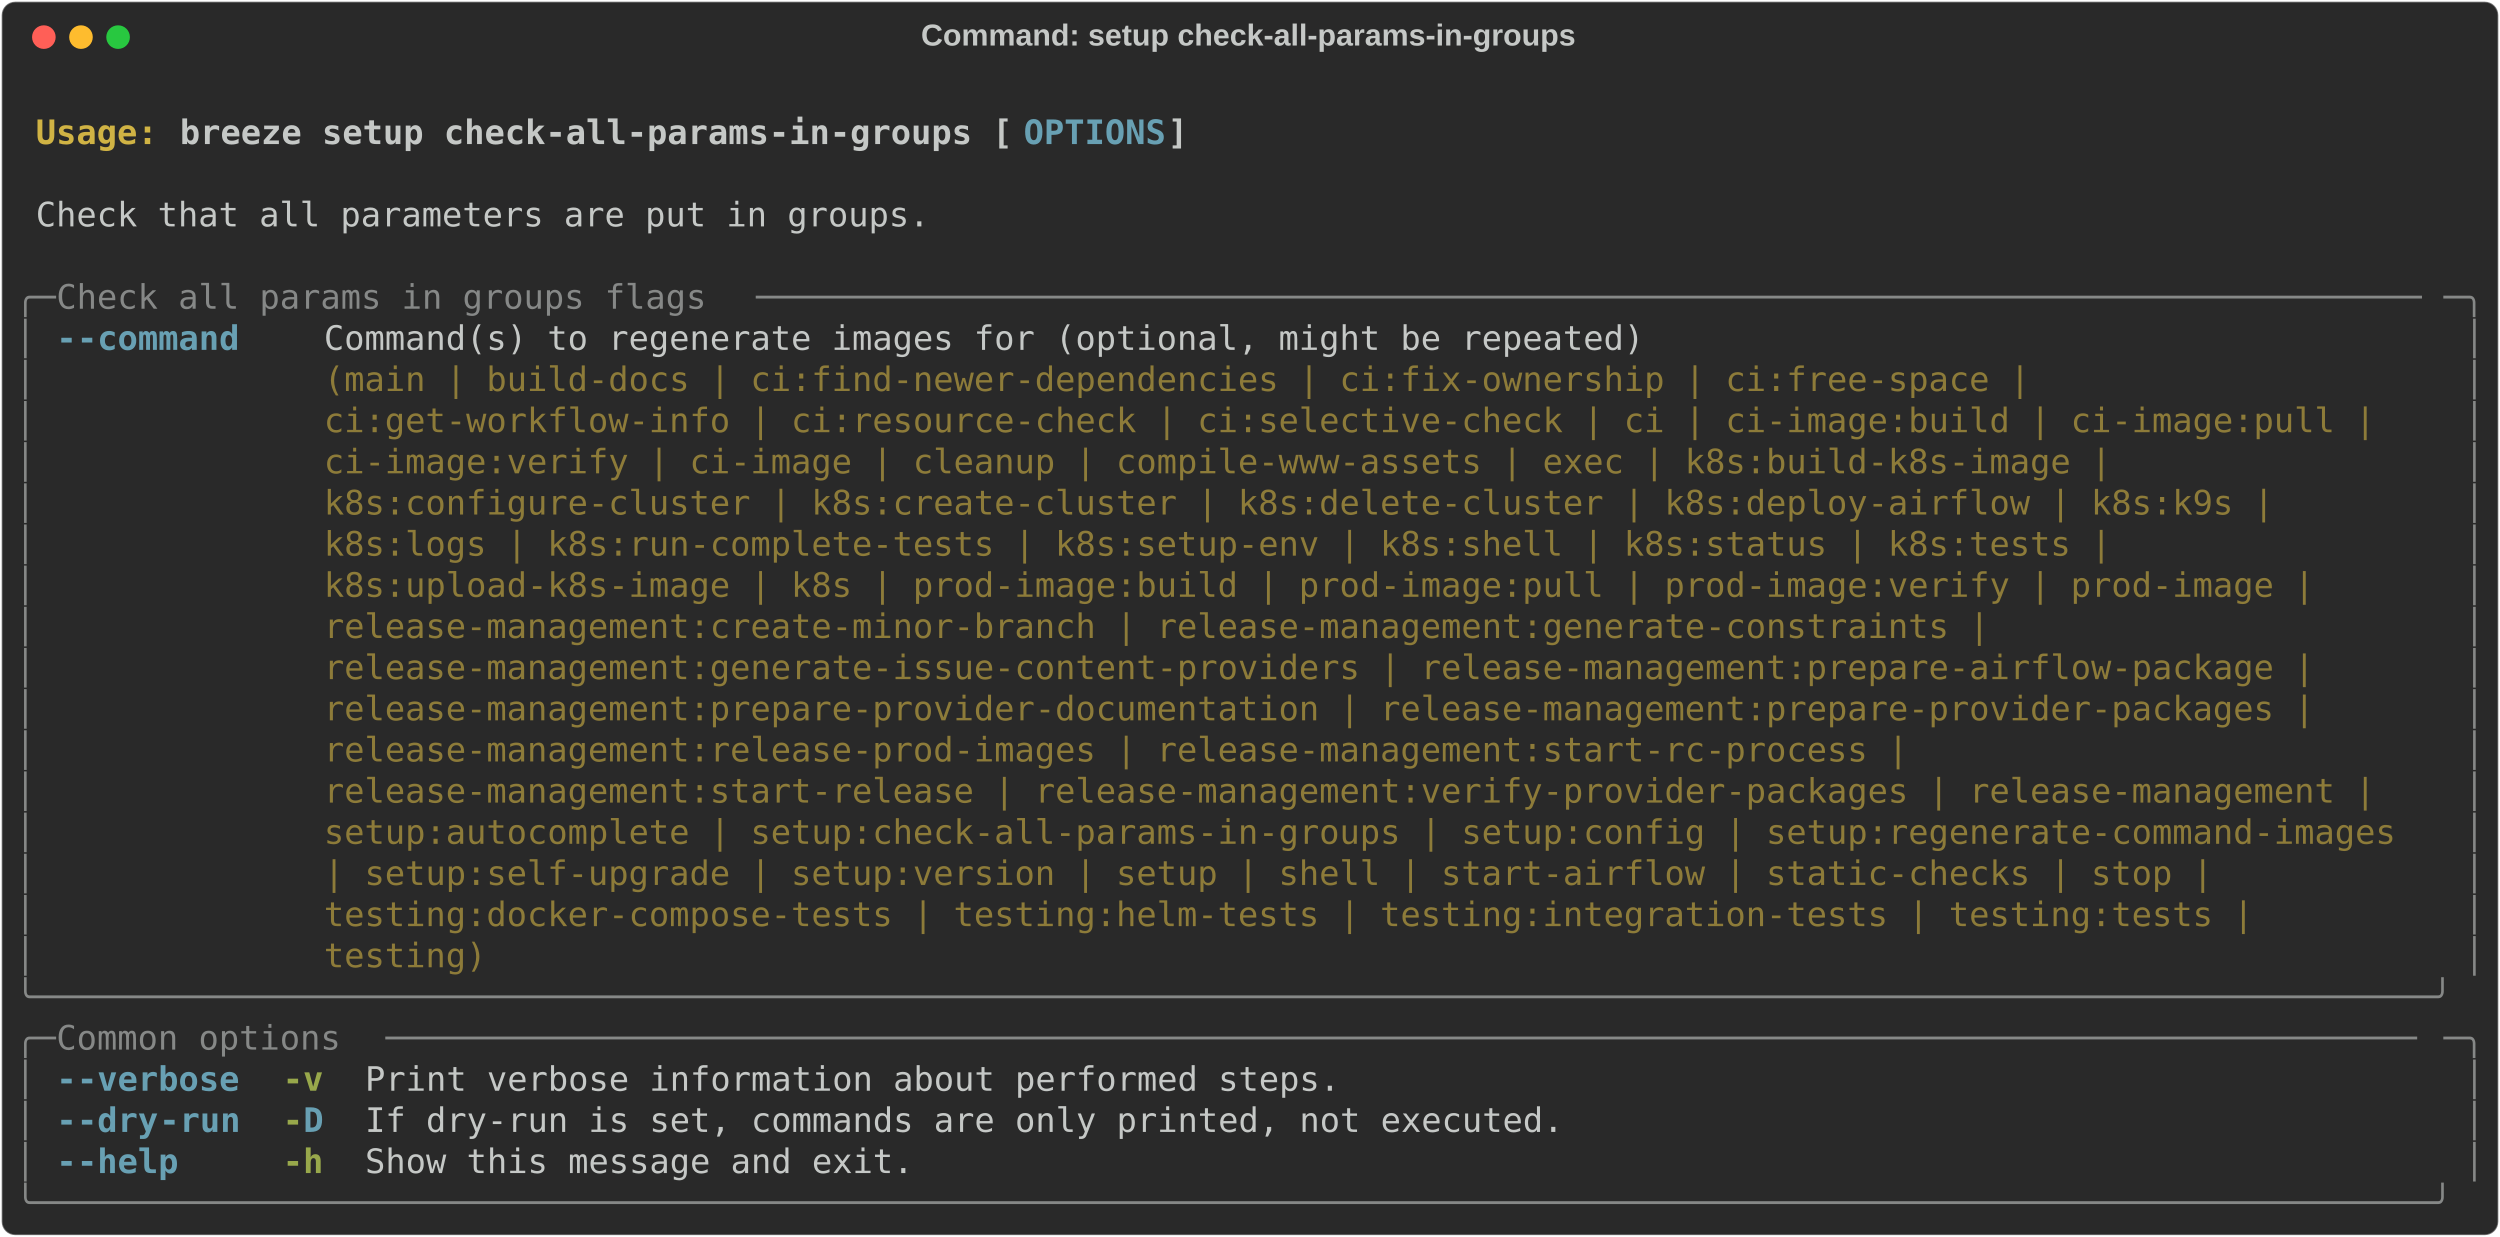
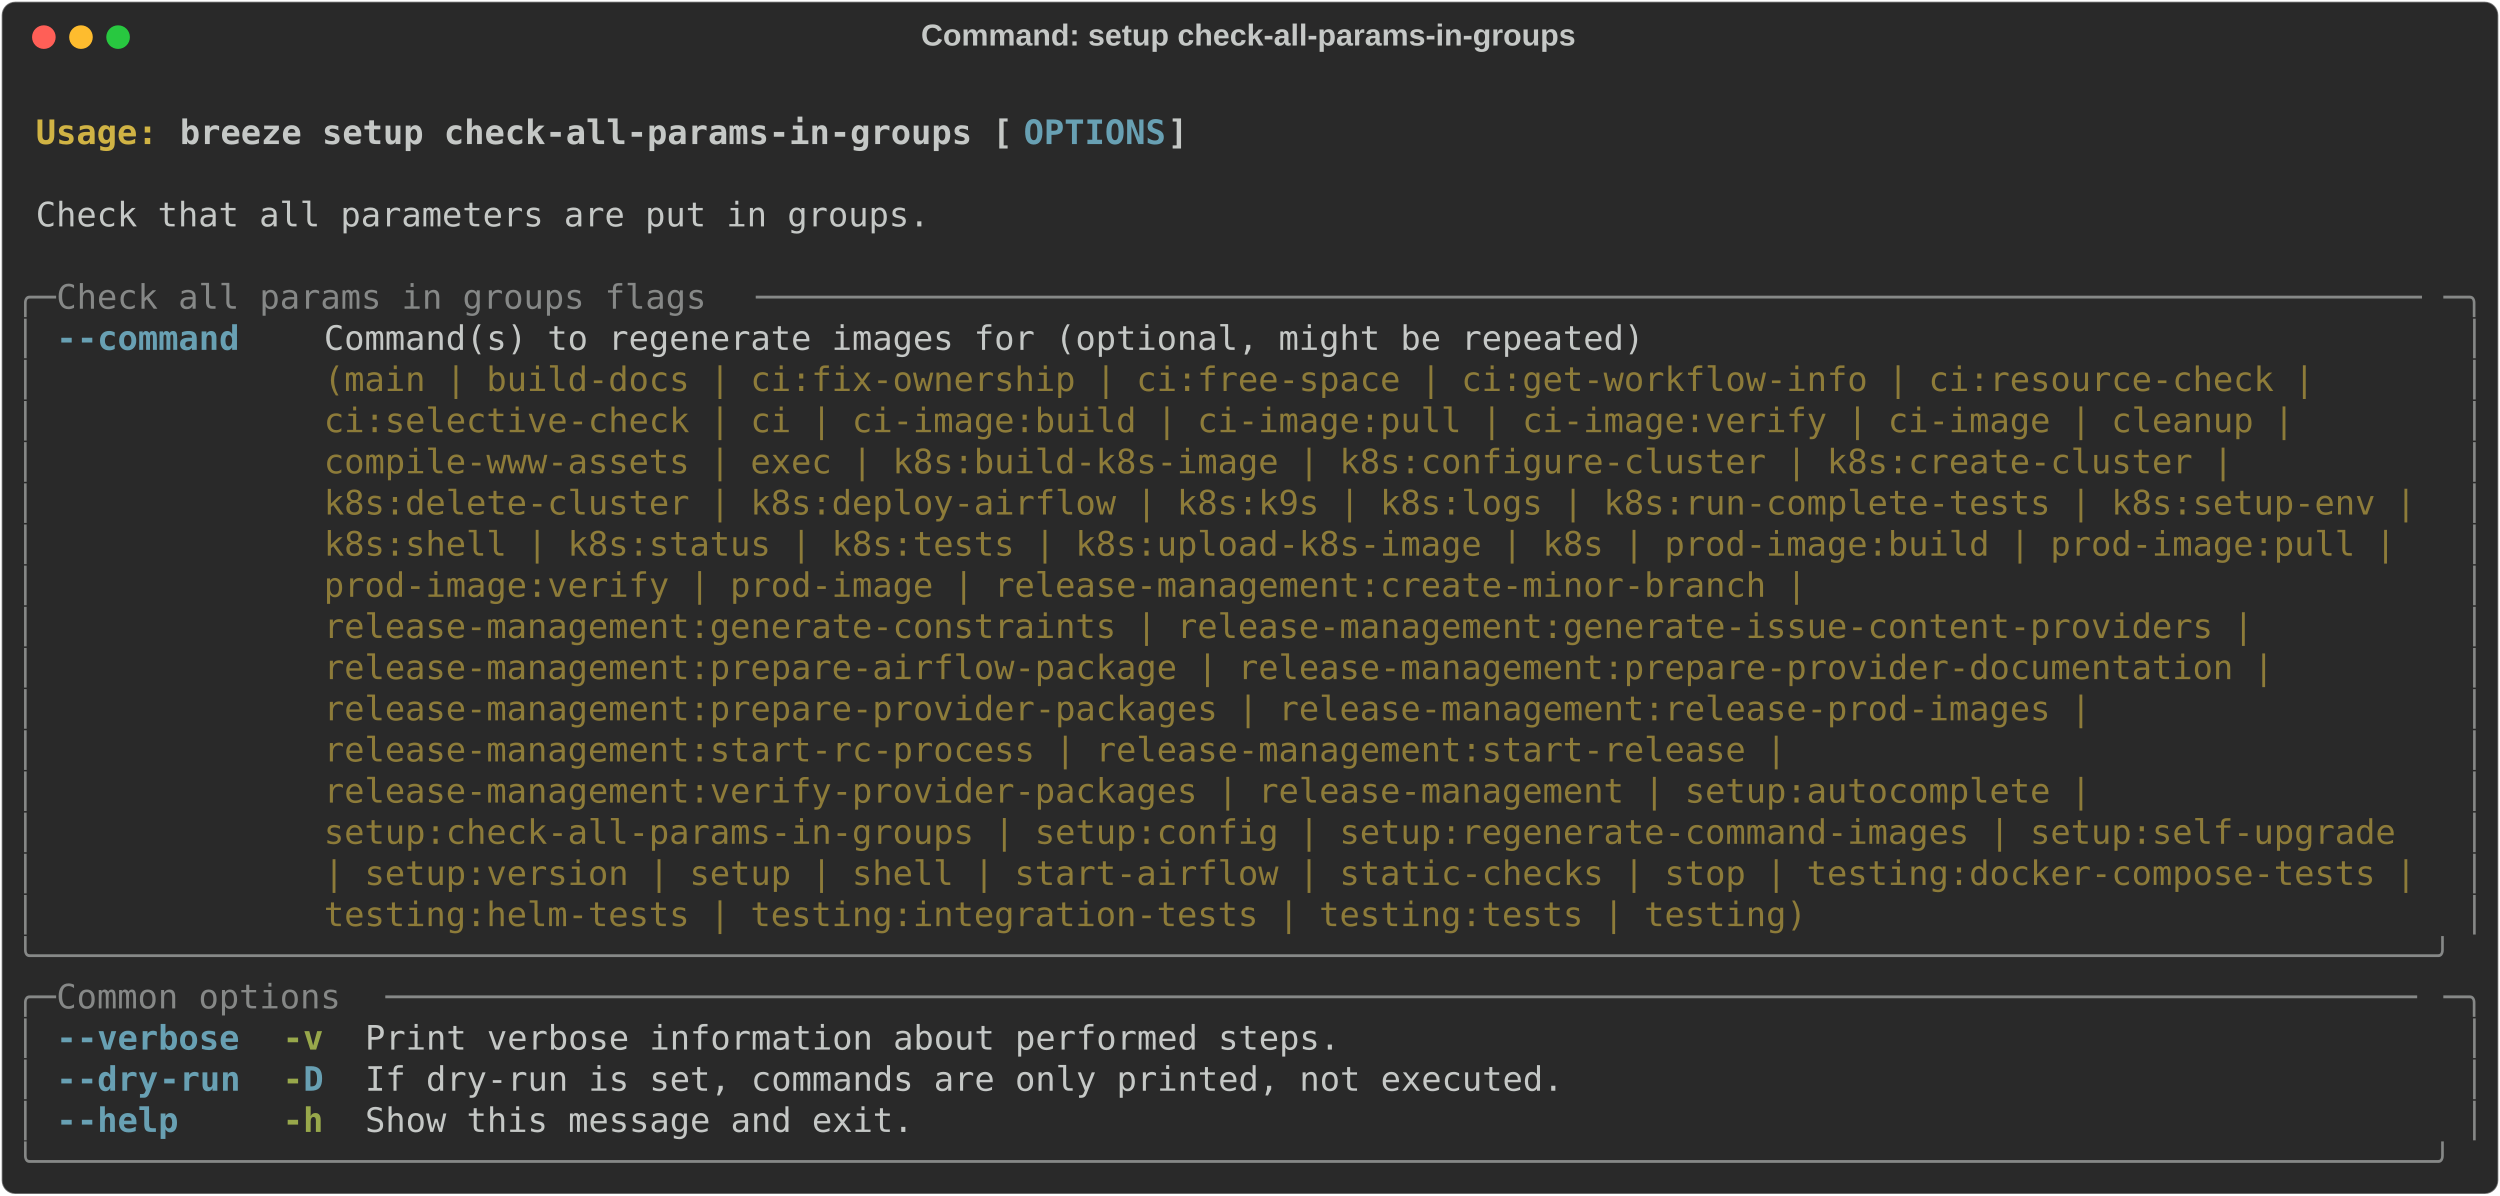
- <svg xmlns="http://www.w3.org/2000/svg" class="rich-terminal" viewBox="0 0 1482 733.2">
+ <svg xmlns="http://www.w3.org/2000/svg" class="rich-terminal" viewBox="0 0 1482 708.8">
  <style>

    @font-face {
        font-family: "Fira Code";
        src: local("FiraCode-Regular"),
                url("https://cdnjs.cloudflare.com/ajax/libs/firacode/6.2.0/woff2/FiraCode-Regular.woff2") format("woff2"),
                url("https://cdnjs.cloudflare.com/ajax/libs/firacode/6.2.0/woff/FiraCode-Regular.woff") format("woff");
        font-style: normal;
        font-weight: 400;
    }
    @font-face {
        font-family: "Fira Code";
        src: local("FiraCode-Bold"),
                url("https://cdnjs.cloudflare.com/ajax/libs/firacode/6.2.0/woff2/FiraCode-Bold.woff2") format("woff2"),
                url("https://cdnjs.cloudflare.com/ajax/libs/firacode/6.2.0/woff/FiraCode-Bold.woff") format("woff");
        font-style: bold;
        font-weight: 700;
    }

    .breeze-setup-check-all-params-in-groups-matrix {
        font-family: Fira Code, monospace;
        font-size: 20px;
        line-height: 24.4px;
        font-variant-east-asian: full-width;
    }

    .breeze-setup-check-all-params-in-groups-title {
        font-size: 18px;
        font-weight: bold;
        font-family: arial;
    }

    .breeze-setup-check-all-params-in-groups-r1 { fill: #c5c8c6;font-weight: bold }
.breeze-setup-check-all-params-in-groups-r2 { fill: #c5c8c6 }
.breeze-setup-check-all-params-in-groups-r3 { fill: #d0b344;font-weight: bold }
.breeze-setup-check-all-params-in-groups-r4 { fill: #68a0b3;font-weight: bold }
.breeze-setup-check-all-params-in-groups-r5 { fill: #868887 }
.breeze-setup-check-all-params-in-groups-r6 { fill: #8d7b39 }
.breeze-setup-check-all-params-in-groups-r7 { fill: #98a84b;font-weight: bold }
    </style>
  <defs>
    <clipPath id="breeze-setup-check-all-params-in-groups-clip-terminal">
-       <rect x="0" y="0" width="1463.0" height="682.2" />
+       <rect x="0" y="0" width="1463.0" height="657.8" />
    </clipPath>
    <clipPath id="breeze-setup-check-all-params-in-groups-line-0">
      <rect x="0" y="1.5" width="1464" height="24.65" />
    </clipPath>
    <clipPath id="breeze-setup-check-all-params-in-groups-line-1">
      <rect x="0" y="25.9" width="1464" height="24.65" />
    </clipPath>
    <clipPath id="breeze-setup-check-all-params-in-groups-line-2">
      <rect x="0" y="50.3" width="1464" height="24.65" />
    </clipPath>
    <clipPath id="breeze-setup-check-all-params-in-groups-line-3">
      <rect x="0" y="74.7" width="1464" height="24.65" />
    </clipPath>
    <clipPath id="breeze-setup-check-all-params-in-groups-line-4">
      <rect x="0" y="99.1" width="1464" height="24.65" />
    </clipPath>
    <clipPath id="breeze-setup-check-all-params-in-groups-line-5">
      <rect x="0" y="123.5" width="1464" height="24.65" />
    </clipPath>
    <clipPath id="breeze-setup-check-all-params-in-groups-line-6">
      <rect x="0" y="147.9" width="1464" height="24.65" />
    </clipPath>
    <clipPath id="breeze-setup-check-all-params-in-groups-line-7">
      <rect x="0" y="172.3" width="1464" height="24.65" />
    </clipPath>
    <clipPath id="breeze-setup-check-all-params-in-groups-line-8">
      <rect x="0" y="196.7" width="1464" height="24.65" />
    </clipPath>
    <clipPath id="breeze-setup-check-all-params-in-groups-line-9">
      <rect x="0" y="221.1" width="1464" height="24.65" />
    </clipPath>
    <clipPath id="breeze-setup-check-all-params-in-groups-line-10">
      <rect x="0" y="245.5" width="1464" height="24.65" />
    </clipPath>
    <clipPath id="breeze-setup-check-all-params-in-groups-line-11">
      <rect x="0" y="269.9" width="1464" height="24.65" />
    </clipPath>
    <clipPath id="breeze-setup-check-all-params-in-groups-line-12">
      <rect x="0" y="294.3" width="1464" height="24.65" />
    </clipPath>
    <clipPath id="breeze-setup-check-all-params-in-groups-line-13">
      <rect x="0" y="318.7" width="1464" height="24.65" />
    </clipPath>
    <clipPath id="breeze-setup-check-all-params-in-groups-line-14">
      <rect x="0" y="343.1" width="1464" height="24.65" />
    </clipPath>
    <clipPath id="breeze-setup-check-all-params-in-groups-line-15">
      <rect x="0" y="367.5" width="1464" height="24.65" />
    </clipPath>
    <clipPath id="breeze-setup-check-all-params-in-groups-line-16">
      <rect x="0" y="391.9" width="1464" height="24.65" />
    </clipPath>
    <clipPath id="breeze-setup-check-all-params-in-groups-line-17">
      <rect x="0" y="416.3" width="1464" height="24.65" />
    </clipPath>
    <clipPath id="breeze-setup-check-all-params-in-groups-line-18">
      <rect x="0" y="440.7" width="1464" height="24.65" />
    </clipPath>
    <clipPath id="breeze-setup-check-all-params-in-groups-line-19">
      <rect x="0" y="465.1" width="1464" height="24.65" />
    </clipPath>
    <clipPath id="breeze-setup-check-all-params-in-groups-line-20">
      <rect x="0" y="489.5" width="1464" height="24.65" />
    </clipPath>
    <clipPath id="breeze-setup-check-all-params-in-groups-line-21">
      <rect x="0" y="513.9" width="1464" height="24.65" />
    </clipPath>
    <clipPath id="breeze-setup-check-all-params-in-groups-line-22">
      <rect x="0" y="538.3" width="1464" height="24.65" />
    </clipPath>
    <clipPath id="breeze-setup-check-all-params-in-groups-line-23">
      <rect x="0" y="562.7" width="1464" height="24.65" />
    </clipPath>
    <clipPath id="breeze-setup-check-all-params-in-groups-line-24">
      <rect x="0" y="587.1" width="1464" height="24.65" />
    </clipPath>
    <clipPath id="breeze-setup-check-all-params-in-groups-line-25">
      <rect x="0" y="611.5" width="1464" height="24.65" />
    </clipPath>
-     <clipPath id="breeze-setup-check-all-params-in-groups-line-26">
-       <rect x="0" y="635.9" width="1464" height="24.65" />
-     </clipPath>
  </defs>
-   <rect fill="#292929" stroke="rgba(255,255,255,0.35)" stroke-width="1" x="1" y="1" width="1480" height="731.2" rx="8" />
+   <rect fill="#292929" stroke="rgba(255,255,255,0.35)" stroke-width="1" x="1" y="1" width="1480" height="706.8" rx="8" />
  <text class="breeze-setup-check-all-params-in-groups-title" fill="#c5c8c6" text-anchor="middle" x="740" y="27">Command: setup check-all-params-in-groups</text>
  <g transform="translate(26,22)">
    <circle cx="0" cy="0" r="7" fill="#ff5f57" />
    <circle cx="22" cy="0" r="7" fill="#febc2e" />
    <circle cx="44" cy="0" r="7" fill="#28c840" />
  </g>
  <g transform="translate(9, 41)" clip-path="url(#breeze-setup-check-all-params-in-groups-clip-terminal)">
    <g class="breeze-setup-check-all-params-in-groups-matrix">
      <text class="breeze-setup-check-all-params-in-groups-r2" x="1464" y="20" textLength="12.2" clip-path="url(#breeze-setup-check-all-params-in-groups-line-0)">
</text>
      <text class="breeze-setup-check-all-params-in-groups-r3" x="12.2" y="44.4" textLength="85.4" clip-path="url(#breeze-setup-check-all-params-in-groups-line-1)">Usage: </text>
      <text class="breeze-setup-check-all-params-in-groups-r1" x="97.6" y="44.4" textLength="500.2" clip-path="url(#breeze-setup-check-all-params-in-groups-line-1)">breeze setup check-all-params-in-groups [</text>
      <text class="breeze-setup-check-all-params-in-groups-r4" x="597.8" y="44.4" textLength="85.4" clip-path="url(#breeze-setup-check-all-params-in-groups-line-1)">OPTIONS</text>
      <text class="breeze-setup-check-all-params-in-groups-r1" x="683.2" y="44.4" textLength="12.2" clip-path="url(#breeze-setup-check-all-params-in-groups-line-1)">]</text>
      <text class="breeze-setup-check-all-params-in-groups-r2" x="1464" y="44.4" textLength="12.2" clip-path="url(#breeze-setup-check-all-params-in-groups-line-1)">
</text>
      <text class="breeze-setup-check-all-params-in-groups-r2" x="1464" y="68.8" textLength="12.2" clip-path="url(#breeze-setup-check-all-params-in-groups-line-2)">
</text>
      <text class="breeze-setup-check-all-params-in-groups-r2" x="12.2" y="93.2" textLength="536.8" clip-path="url(#breeze-setup-check-all-params-in-groups-line-3)">Check that all parameters are put in groups.</text>
      <text class="breeze-setup-check-all-params-in-groups-r2" x="1464" y="93.2" textLength="12.2" clip-path="url(#breeze-setup-check-all-params-in-groups-line-3)">
</text>
      <text class="breeze-setup-check-all-params-in-groups-r2" x="1464" y="117.6" textLength="12.2" clip-path="url(#breeze-setup-check-all-params-in-groups-line-4)">
</text>
      <text class="breeze-setup-check-all-params-in-groups-r5" x="0" y="142" textLength="24.4" clip-path="url(#breeze-setup-check-all-params-in-groups-line-5)">╭─</text>
      <text class="breeze-setup-check-all-params-in-groups-r5" x="24.4" y="142" textLength="414.8" clip-path="url(#breeze-setup-check-all-params-in-groups-line-5)"> Check all params in groups flags </text>
      <text class="breeze-setup-check-all-params-in-groups-r5" x="439.2" y="142" textLength="1000.4" clip-path="url(#breeze-setup-check-all-params-in-groups-line-5)">──────────────────────────────────────────────────────────────────────────────────</text>
      <text class="breeze-setup-check-all-params-in-groups-r5" x="1439.6" y="142" textLength="24.4" clip-path="url(#breeze-setup-check-all-params-in-groups-line-5)">─╮</text>
      <text class="breeze-setup-check-all-params-in-groups-r2" x="1464" y="142" textLength="12.2" clip-path="url(#breeze-setup-check-all-params-in-groups-line-5)">
</text>
      <text class="breeze-setup-check-all-params-in-groups-r5" x="0" y="166.4" textLength="12.2" clip-path="url(#breeze-setup-check-all-params-in-groups-line-6)">│</text>
      <text class="breeze-setup-check-all-params-in-groups-r4" x="24.4" y="166.4" textLength="12.2" clip-path="url(#breeze-setup-check-all-params-in-groups-line-6)">-</text>
      <text class="breeze-setup-check-all-params-in-groups-r4" x="36.6" y="166.4" textLength="97.6" clip-path="url(#breeze-setup-check-all-params-in-groups-line-6)">-command</text>
      <text class="breeze-setup-check-all-params-in-groups-r2" x="183" y="166.4" textLength="1256.6" clip-path="url(#breeze-setup-check-all-params-in-groups-line-6)">Command(s) to regenerate images for (optional, might be repeated)                                      </text>
      <text class="breeze-setup-check-all-params-in-groups-r5" x="1451.8" y="166.4" textLength="12.2" clip-path="url(#breeze-setup-check-all-params-in-groups-line-6)">│</text>
      <text class="breeze-setup-check-all-params-in-groups-r2" x="1464" y="166.4" textLength="12.2" clip-path="url(#breeze-setup-check-all-params-in-groups-line-6)">
</text>
      <text class="breeze-setup-check-all-params-in-groups-r5" x="0" y="190.8" textLength="12.2" clip-path="url(#breeze-setup-check-all-params-in-groups-line-7)">│</text>
-       <text class="breeze-setup-check-all-params-in-groups-r6" x="183" y="190.8" textLength="1256.6" clip-path="url(#breeze-setup-check-all-params-in-groups-line-7)">(main | build-docs | ci:find-newer-dependencies | ci:fix-ownership | ci:free-space |                   </text>
+       <text class="breeze-setup-check-all-params-in-groups-r6" x="183" y="190.8" textLength="1256.6" clip-path="url(#breeze-setup-check-all-params-in-groups-line-7)">(main | build-docs | ci:fix-ownership | ci:free-space | ci:get-workflow-info | ci:resource-check |     </text>
      <text class="breeze-setup-check-all-params-in-groups-r5" x="1451.8" y="190.8" textLength="12.2" clip-path="url(#breeze-setup-check-all-params-in-groups-line-7)">│</text>
      <text class="breeze-setup-check-all-params-in-groups-r2" x="1464" y="190.8" textLength="12.2" clip-path="url(#breeze-setup-check-all-params-in-groups-line-7)">
</text>
      <text class="breeze-setup-check-all-params-in-groups-r5" x="0" y="215.2" textLength="12.2" clip-path="url(#breeze-setup-check-all-params-in-groups-line-8)">│</text>
-       <text class="breeze-setup-check-all-params-in-groups-r6" x="183" y="215.2" textLength="1256.6" clip-path="url(#breeze-setup-check-all-params-in-groups-line-8)">ci:get-workflow-info | ci:resource-check | ci:selective-check | ci | ci-image:build | ci-image:pull |  </text>
+       <text class="breeze-setup-check-all-params-in-groups-r6" x="183" y="215.2" textLength="1256.6" clip-path="url(#breeze-setup-check-all-params-in-groups-line-8)">ci:selective-check | ci | ci-image:build | ci-image:pull | ci-image:verify | ci-image | cleanup |      </text>
      <text class="breeze-setup-check-all-params-in-groups-r5" x="1451.8" y="215.2" textLength="12.2" clip-path="url(#breeze-setup-check-all-params-in-groups-line-8)">│</text>
      <text class="breeze-setup-check-all-params-in-groups-r2" x="1464" y="215.2" textLength="12.2" clip-path="url(#breeze-setup-check-all-params-in-groups-line-8)">
</text>
      <text class="breeze-setup-check-all-params-in-groups-r5" x="0" y="239.6" textLength="12.2" clip-path="url(#breeze-setup-check-all-params-in-groups-line-9)">│</text>
-       <text class="breeze-setup-check-all-params-in-groups-r6" x="183" y="239.6" textLength="1256.6" clip-path="url(#breeze-setup-check-all-params-in-groups-line-9)">ci-image:verify | ci-image | cleanup | compile-www-assets | exec | k8s:build-k8s-image |               </text>
+       <text class="breeze-setup-check-all-params-in-groups-r6" x="183" y="239.6" textLength="1256.6" clip-path="url(#breeze-setup-check-all-params-in-groups-line-9)">compile-www-assets | exec | k8s:build-k8s-image | k8s:configure-cluster | k8s:create-cluster |         </text>
      <text class="breeze-setup-check-all-params-in-groups-r5" x="1451.8" y="239.6" textLength="12.2" clip-path="url(#breeze-setup-check-all-params-in-groups-line-9)">│</text>
      <text class="breeze-setup-check-all-params-in-groups-r2" x="1464" y="239.6" textLength="12.2" clip-path="url(#breeze-setup-check-all-params-in-groups-line-9)">
</text>
      <text class="breeze-setup-check-all-params-in-groups-r5" x="0" y="264" textLength="12.2" clip-path="url(#breeze-setup-check-all-params-in-groups-line-10)">│</text>
-       <text class="breeze-setup-check-all-params-in-groups-r6" x="183" y="264" textLength="1256.6" clip-path="url(#breeze-setup-check-all-params-in-groups-line-10)">k8s:configure-cluster | k8s:create-cluster | k8s:delete-cluster | k8s:deploy-airflow | k8s:k9s |       </text>
+       <text class="breeze-setup-check-all-params-in-groups-r6" x="183" y="264" textLength="1256.6" clip-path="url(#breeze-setup-check-all-params-in-groups-line-10)">k8s:delete-cluster | k8s:deploy-airflow | k8s:k9s | k8s:logs | k8s:run-complete-tests | k8s:setup-env |</text>
      <text class="breeze-setup-check-all-params-in-groups-r5" x="1451.8" y="264" textLength="12.2" clip-path="url(#breeze-setup-check-all-params-in-groups-line-10)">│</text>
      <text class="breeze-setup-check-all-params-in-groups-r2" x="1464" y="264" textLength="12.2" clip-path="url(#breeze-setup-check-all-params-in-groups-line-10)">
</text>
      <text class="breeze-setup-check-all-params-in-groups-r5" x="0" y="288.4" textLength="12.2" clip-path="url(#breeze-setup-check-all-params-in-groups-line-11)">│</text>
-       <text class="breeze-setup-check-all-params-in-groups-r6" x="183" y="288.4" textLength="1256.6" clip-path="url(#breeze-setup-check-all-params-in-groups-line-11)">k8s:logs | k8s:run-complete-tests | k8s:setup-env | k8s:shell | k8s:status | k8s:tests |               </text>
+       <text class="breeze-setup-check-all-params-in-groups-r6" x="183" y="288.4" textLength="1256.6" clip-path="url(#breeze-setup-check-all-params-in-groups-line-11)">k8s:shell | k8s:status | k8s:tests | k8s:upload-k8s-image | k8s | prod-image:build | prod-image:pull | </text>
      <text class="breeze-setup-check-all-params-in-groups-r5" x="1451.8" y="288.4" textLength="12.2" clip-path="url(#breeze-setup-check-all-params-in-groups-line-11)">│</text>
      <text class="breeze-setup-check-all-params-in-groups-r2" x="1464" y="288.4" textLength="12.2" clip-path="url(#breeze-setup-check-all-params-in-groups-line-11)">
</text>
      <text class="breeze-setup-check-all-params-in-groups-r5" x="0" y="312.8" textLength="12.2" clip-path="url(#breeze-setup-check-all-params-in-groups-line-12)">│</text>
-       <text class="breeze-setup-check-all-params-in-groups-r6" x="183" y="312.8" textLength="1256.6" clip-path="url(#breeze-setup-check-all-params-in-groups-line-12)">k8s:upload-k8s-image | k8s | prod-image:build | prod-image:pull | prod-image:verify | prod-image |     </text>
+       <text class="breeze-setup-check-all-params-in-groups-r6" x="183" y="312.8" textLength="1256.6" clip-path="url(#breeze-setup-check-all-params-in-groups-line-12)">prod-image:verify | prod-image | release-management:create-minor-branch |                              </text>
      <text class="breeze-setup-check-all-params-in-groups-r5" x="1451.8" y="312.8" textLength="12.2" clip-path="url(#breeze-setup-check-all-params-in-groups-line-12)">│</text>
      <text class="breeze-setup-check-all-params-in-groups-r2" x="1464" y="312.8" textLength="12.2" clip-path="url(#breeze-setup-check-all-params-in-groups-line-12)">
</text>
      <text class="breeze-setup-check-all-params-in-groups-r5" x="0" y="337.2" textLength="12.2" clip-path="url(#breeze-setup-check-all-params-in-groups-line-13)">│</text>
-       <text class="breeze-setup-check-all-params-in-groups-r6" x="183" y="337.2" textLength="1256.6" clip-path="url(#breeze-setup-check-all-params-in-groups-line-13)">release-management:create-minor-branch | release-management:generate-constraints |                     </text>
+       <text class="breeze-setup-check-all-params-in-groups-r6" x="183" y="337.2" textLength="1256.6" clip-path="url(#breeze-setup-check-all-params-in-groups-line-13)">release-management:generate-constraints | release-management:generate-issue-content-providers |        </text>
      <text class="breeze-setup-check-all-params-in-groups-r5" x="1451.8" y="337.2" textLength="12.2" clip-path="url(#breeze-setup-check-all-params-in-groups-line-13)">│</text>
      <text class="breeze-setup-check-all-params-in-groups-r2" x="1464" y="337.2" textLength="12.2" clip-path="url(#breeze-setup-check-all-params-in-groups-line-13)">
</text>
      <text class="breeze-setup-check-all-params-in-groups-r5" x="0" y="361.6" textLength="12.2" clip-path="url(#breeze-setup-check-all-params-in-groups-line-14)">│</text>
-       <text class="breeze-setup-check-all-params-in-groups-r6" x="183" y="361.6" textLength="1256.6" clip-path="url(#breeze-setup-check-all-params-in-groups-line-14)">release-management:generate-issue-content-providers | release-management:prepare-airflow-package |     </text>
+       <text class="breeze-setup-check-all-params-in-groups-r6" x="183" y="361.6" textLength="1256.6" clip-path="url(#breeze-setup-check-all-params-in-groups-line-14)">release-management:prepare-airflow-package | release-management:prepare-provider-documentation |       </text>
      <text class="breeze-setup-check-all-params-in-groups-r5" x="1451.8" y="361.6" textLength="12.2" clip-path="url(#breeze-setup-check-all-params-in-groups-line-14)">│</text>
      <text class="breeze-setup-check-all-params-in-groups-r2" x="1464" y="361.6" textLength="12.2" clip-path="url(#breeze-setup-check-all-params-in-groups-line-14)">
</text>
      <text class="breeze-setup-check-all-params-in-groups-r5" x="0" y="386" textLength="12.2" clip-path="url(#breeze-setup-check-all-params-in-groups-line-15)">│</text>
-       <text class="breeze-setup-check-all-params-in-groups-r6" x="183" y="386" textLength="1256.6" clip-path="url(#breeze-setup-check-all-params-in-groups-line-15)">release-management:prepare-provider-documentation | release-management:prepare-provider-packages |     </text>
+       <text class="breeze-setup-check-all-params-in-groups-r6" x="183" y="386" textLength="1256.6" clip-path="url(#breeze-setup-check-all-params-in-groups-line-15)">release-management:prepare-provider-packages | release-management:release-prod-images |                </text>
      <text class="breeze-setup-check-all-params-in-groups-r5" x="1451.8" y="386" textLength="12.2" clip-path="url(#breeze-setup-check-all-params-in-groups-line-15)">│</text>
      <text class="breeze-setup-check-all-params-in-groups-r2" x="1464" y="386" textLength="12.2" clip-path="url(#breeze-setup-check-all-params-in-groups-line-15)">
</text>
      <text class="breeze-setup-check-all-params-in-groups-r5" x="0" y="410.4" textLength="12.2" clip-path="url(#breeze-setup-check-all-params-in-groups-line-16)">│</text>
-       <text class="breeze-setup-check-all-params-in-groups-r6" x="183" y="410.4" textLength="1256.6" clip-path="url(#breeze-setup-check-all-params-in-groups-line-16)">release-management:release-prod-images | release-management:start-rc-process |                         </text>
+       <text class="breeze-setup-check-all-params-in-groups-r6" x="183" y="410.4" textLength="1256.6" clip-path="url(#breeze-setup-check-all-params-in-groups-line-16)">release-management:start-rc-process | release-management:start-release |                               </text>
      <text class="breeze-setup-check-all-params-in-groups-r5" x="1451.8" y="410.4" textLength="12.2" clip-path="url(#breeze-setup-check-all-params-in-groups-line-16)">│</text>
      <text class="breeze-setup-check-all-params-in-groups-r2" x="1464" y="410.4" textLength="12.2" clip-path="url(#breeze-setup-check-all-params-in-groups-line-16)">
</text>
      <text class="breeze-setup-check-all-params-in-groups-r5" x="0" y="434.8" textLength="12.2" clip-path="url(#breeze-setup-check-all-params-in-groups-line-17)">│</text>
-       <text class="breeze-setup-check-all-params-in-groups-r6" x="183" y="434.8" textLength="1256.6" clip-path="url(#breeze-setup-check-all-params-in-groups-line-17)">release-management:start-release | release-management:verify-provider-packages | release-management |  </text>
+       <text class="breeze-setup-check-all-params-in-groups-r6" x="183" y="434.8" textLength="1256.6" clip-path="url(#breeze-setup-check-all-params-in-groups-line-17)">release-management:verify-provider-packages | release-management | setup:autocomplete |                </text>
      <text class="breeze-setup-check-all-params-in-groups-r5" x="1451.8" y="434.8" textLength="12.2" clip-path="url(#breeze-setup-check-all-params-in-groups-line-17)">│</text>
      <text class="breeze-setup-check-all-params-in-groups-r2" x="1464" y="434.8" textLength="12.2" clip-path="url(#breeze-setup-check-all-params-in-groups-line-17)">
</text>
      <text class="breeze-setup-check-all-params-in-groups-r5" x="0" y="459.2" textLength="12.2" clip-path="url(#breeze-setup-check-all-params-in-groups-line-18)">│</text>
-       <text class="breeze-setup-check-all-params-in-groups-r6" x="183" y="459.2" textLength="1256.6" clip-path="url(#breeze-setup-check-all-params-in-groups-line-18)">setup:autocomplete | setup:check-all-params-in-groups | setup:config | setup:regenerate-command-images </text>
+       <text class="breeze-setup-check-all-params-in-groups-r6" x="183" y="459.2" textLength="1256.6" clip-path="url(#breeze-setup-check-all-params-in-groups-line-18)">setup:check-all-params-in-groups | setup:config | setup:regenerate-command-images | setup:self-upgrade </text>
      <text class="breeze-setup-check-all-params-in-groups-r5" x="1451.8" y="459.2" textLength="12.2" clip-path="url(#breeze-setup-check-all-params-in-groups-line-18)">│</text>
      <text class="breeze-setup-check-all-params-in-groups-r2" x="1464" y="459.2" textLength="12.2" clip-path="url(#breeze-setup-check-all-params-in-groups-line-18)">
</text>
      <text class="breeze-setup-check-all-params-in-groups-r5" x="0" y="483.6" textLength="12.2" clip-path="url(#breeze-setup-check-all-params-in-groups-line-19)">│</text>
-       <text class="breeze-setup-check-all-params-in-groups-r6" x="183" y="483.6" textLength="1256.6" clip-path="url(#breeze-setup-check-all-params-in-groups-line-19)">| setup:self-upgrade | setup:version | setup | shell | start-airflow | static-checks | stop |          </text>
+       <text class="breeze-setup-check-all-params-in-groups-r6" x="183" y="483.6" textLength="1256.6" clip-path="url(#breeze-setup-check-all-params-in-groups-line-19)">| setup:version | setup | shell | start-airflow | static-checks | stop | testing:docker-compose-tests |</text>
      <text class="breeze-setup-check-all-params-in-groups-r5" x="1451.8" y="483.6" textLength="12.2" clip-path="url(#breeze-setup-check-all-params-in-groups-line-19)">│</text>
      <text class="breeze-setup-check-all-params-in-groups-r2" x="1464" y="483.6" textLength="12.2" clip-path="url(#breeze-setup-check-all-params-in-groups-line-19)">
</text>
      <text class="breeze-setup-check-all-params-in-groups-r5" x="0" y="508" textLength="12.2" clip-path="url(#breeze-setup-check-all-params-in-groups-line-20)">│</text>
-       <text class="breeze-setup-check-all-params-in-groups-r6" x="183" y="508" textLength="1256.6" clip-path="url(#breeze-setup-check-all-params-in-groups-line-20)">testing:docker-compose-tests | testing:helm-tests | testing:integration-tests | testing:tests |        </text>
+       <text class="breeze-setup-check-all-params-in-groups-r6" x="183" y="508" textLength="1256.6" clip-path="url(#breeze-setup-check-all-params-in-groups-line-20)">testing:helm-tests | testing:integration-tests | testing:tests | testing)                              </text>
      <text class="breeze-setup-check-all-params-in-groups-r5" x="1451.8" y="508" textLength="12.2" clip-path="url(#breeze-setup-check-all-params-in-groups-line-20)">│</text>
      <text class="breeze-setup-check-all-params-in-groups-r2" x="1464" y="508" textLength="12.2" clip-path="url(#breeze-setup-check-all-params-in-groups-line-20)">
</text>
-       <text class="breeze-setup-check-all-params-in-groups-r5" x="0" y="532.4" textLength="12.2" clip-path="url(#breeze-setup-check-all-params-in-groups-line-21)">│</text>
-       <text class="breeze-setup-check-all-params-in-groups-r6" x="183" y="532.4" textLength="1256.6" clip-path="url(#breeze-setup-check-all-params-in-groups-line-21)">testing)                                                                                               </text>
-       <text class="breeze-setup-check-all-params-in-groups-r5" x="1451.8" y="532.4" textLength="12.2" clip-path="url(#breeze-setup-check-all-params-in-groups-line-21)">│</text>
+       <text class="breeze-setup-check-all-params-in-groups-r5" x="0" y="532.4" textLength="1464" clip-path="url(#breeze-setup-check-all-params-in-groups-line-21)">╰──────────────────────────────────────────────────────────────────────────────────────────────────────────────────────╯</text>
      <text class="breeze-setup-check-all-params-in-groups-r2" x="1464" y="532.4" textLength="12.2" clip-path="url(#breeze-setup-check-all-params-in-groups-line-21)">
</text>
-       <text class="breeze-setup-check-all-params-in-groups-r5" x="0" y="556.8" textLength="1464" clip-path="url(#breeze-setup-check-all-params-in-groups-line-22)">╰──────────────────────────────────────────────────────────────────────────────────────────────────────────────────────╯</text>
+       <text class="breeze-setup-check-all-params-in-groups-r5" x="0" y="556.8" textLength="24.4" clip-path="url(#breeze-setup-check-all-params-in-groups-line-22)">╭─</text>
+       <text class="breeze-setup-check-all-params-in-groups-r5" x="24.4" y="556.8" textLength="195.2" clip-path="url(#breeze-setup-check-all-params-in-groups-line-22)"> Common options </text>
+       <text class="breeze-setup-check-all-params-in-groups-r5" x="219.6" y="556.8" textLength="1220" clip-path="url(#breeze-setup-check-all-params-in-groups-line-22)">────────────────────────────────────────────────────────────────────────────────────────────────────</text>
+       <text class="breeze-setup-check-all-params-in-groups-r5" x="1439.6" y="556.8" textLength="24.4" clip-path="url(#breeze-setup-check-all-params-in-groups-line-22)">─╮</text>
      <text class="breeze-setup-check-all-params-in-groups-r2" x="1464" y="556.8" textLength="12.2" clip-path="url(#breeze-setup-check-all-params-in-groups-line-22)">
</text>
-       <text class="breeze-setup-check-all-params-in-groups-r5" x="0" y="581.2" textLength="24.4" clip-path="url(#breeze-setup-check-all-params-in-groups-line-23)">╭─</text>
-       <text class="breeze-setup-check-all-params-in-groups-r5" x="24.4" y="581.2" textLength="195.2" clip-path="url(#breeze-setup-check-all-params-in-groups-line-23)"> Common options </text>
-       <text class="breeze-setup-check-all-params-in-groups-r5" x="219.6" y="581.2" textLength="1220" clip-path="url(#breeze-setup-check-all-params-in-groups-line-23)">────────────────────────────────────────────────────────────────────────────────────────────────────</text>
-       <text class="breeze-setup-check-all-params-in-groups-r5" x="1439.6" y="581.2" textLength="24.4" clip-path="url(#breeze-setup-check-all-params-in-groups-line-23)">─╮</text>
+       <text class="breeze-setup-check-all-params-in-groups-r5" x="0" y="581.2" textLength="12.2" clip-path="url(#breeze-setup-check-all-params-in-groups-line-23)">│</text>
+       <text class="breeze-setup-check-all-params-in-groups-r4" x="24.4" y="581.2" textLength="12.2" clip-path="url(#breeze-setup-check-all-params-in-groups-line-23)">-</text>
+       <text class="breeze-setup-check-all-params-in-groups-r4" x="36.6" y="581.2" textLength="97.6" clip-path="url(#breeze-setup-check-all-params-in-groups-line-23)">-verbose</text>
+       <text class="breeze-setup-check-all-params-in-groups-r7" x="158.6" y="581.2" textLength="24.4" clip-path="url(#breeze-setup-check-all-params-in-groups-line-23)">-v</text>
+       <text class="breeze-setup-check-all-params-in-groups-r2" x="207.4" y="581.2" textLength="585.6" clip-path="url(#breeze-setup-check-all-params-in-groups-line-23)">Print verbose information about performed steps.</text>
+       <text class="breeze-setup-check-all-params-in-groups-r5" x="1451.8" y="581.2" textLength="12.2" clip-path="url(#breeze-setup-check-all-params-in-groups-line-23)">│</text>
      <text class="breeze-setup-check-all-params-in-groups-r2" x="1464" y="581.2" textLength="12.2" clip-path="url(#breeze-setup-check-all-params-in-groups-line-23)">
</text>
      <text class="breeze-setup-check-all-params-in-groups-r5" x="0" y="605.6" textLength="12.2" clip-path="url(#breeze-setup-check-all-params-in-groups-line-24)">│</text>
      <text class="breeze-setup-check-all-params-in-groups-r4" x="24.4" y="605.6" textLength="12.2" clip-path="url(#breeze-setup-check-all-params-in-groups-line-24)">-</text>
-       <text class="breeze-setup-check-all-params-in-groups-r4" x="36.6" y="605.6" textLength="97.6" clip-path="url(#breeze-setup-check-all-params-in-groups-line-24)">-verbose</text>
-       <text class="breeze-setup-check-all-params-in-groups-r7" x="158.6" y="605.6" textLength="24.4" clip-path="url(#breeze-setup-check-all-params-in-groups-line-24)">-v</text>
-       <text class="breeze-setup-check-all-params-in-groups-r2" x="207.4" y="605.6" textLength="585.6" clip-path="url(#breeze-setup-check-all-params-in-groups-line-24)">Print verbose information about performed steps.</text>
+       <text class="breeze-setup-check-all-params-in-groups-r4" x="36.6" y="605.6" textLength="48.8" clip-path="url(#breeze-setup-check-all-params-in-groups-line-24)">-dry</text>
+       <text class="breeze-setup-check-all-params-in-groups-r4" x="85.4" y="605.6" textLength="48.8" clip-path="url(#breeze-setup-check-all-params-in-groups-line-24)">-run</text>
+       <text class="breeze-setup-check-all-params-in-groups-r7" x="158.6" y="605.6" textLength="12.2" clip-path="url(#breeze-setup-check-all-params-in-groups-line-24)">-</text>
+       <text class="breeze-setup-check-all-params-in-groups-r4" x="170.8" y="605.6" textLength="12.2" clip-path="url(#breeze-setup-check-all-params-in-groups-line-24)">D</text>
+       <text class="breeze-setup-check-all-params-in-groups-r2" x="207.4" y="605.6" textLength="719.8" clip-path="url(#breeze-setup-check-all-params-in-groups-line-24)">If dry-run is set, commands are only printed, not executed.</text>
      <text class="breeze-setup-check-all-params-in-groups-r5" x="1451.8" y="605.6" textLength="12.2" clip-path="url(#breeze-setup-check-all-params-in-groups-line-24)">│</text>
      <text class="breeze-setup-check-all-params-in-groups-r2" x="1464" y="605.6" textLength="12.2" clip-path="url(#breeze-setup-check-all-params-in-groups-line-24)">
</text>
      <text class="breeze-setup-check-all-params-in-groups-r5" x="0" y="630" textLength="12.2" clip-path="url(#breeze-setup-check-all-params-in-groups-line-25)">│</text>
      <text class="breeze-setup-check-all-params-in-groups-r4" x="24.4" y="630" textLength="12.2" clip-path="url(#breeze-setup-check-all-params-in-groups-line-25)">-</text>
-       <text class="breeze-setup-check-all-params-in-groups-r4" x="36.6" y="630" textLength="48.8" clip-path="url(#breeze-setup-check-all-params-in-groups-line-25)">-dry</text>
-       <text class="breeze-setup-check-all-params-in-groups-r4" x="85.4" y="630" textLength="48.8" clip-path="url(#breeze-setup-check-all-params-in-groups-line-25)">-run</text>
-       <text class="breeze-setup-check-all-params-in-groups-r7" x="158.6" y="630" textLength="12.2" clip-path="url(#breeze-setup-check-all-params-in-groups-line-25)">-</text>
-       <text class="breeze-setup-check-all-params-in-groups-r4" x="170.8" y="630" textLength="12.2" clip-path="url(#breeze-setup-check-all-params-in-groups-line-25)">D</text>
-       <text class="breeze-setup-check-all-params-in-groups-r2" x="207.4" y="630" textLength="719.8" clip-path="url(#breeze-setup-check-all-params-in-groups-line-25)">If dry-run is set, commands are only printed, not executed.</text>
+       <text class="breeze-setup-check-all-params-in-groups-r4" x="36.6" y="630" textLength="61" clip-path="url(#breeze-setup-check-all-params-in-groups-line-25)">-help</text>
+       <text class="breeze-setup-check-all-params-in-groups-r7" x="158.6" y="630" textLength="24.4" clip-path="url(#breeze-setup-check-all-params-in-groups-line-25)">-h</text>
+       <text class="breeze-setup-check-all-params-in-groups-r2" x="207.4" y="630" textLength="329.4" clip-path="url(#breeze-setup-check-all-params-in-groups-line-25)">Show this message and exit.</text>
      <text class="breeze-setup-check-all-params-in-groups-r5" x="1451.8" y="630" textLength="12.2" clip-path="url(#breeze-setup-check-all-params-in-groups-line-25)">│</text>
      <text class="breeze-setup-check-all-params-in-groups-r2" x="1464" y="630" textLength="12.2" clip-path="url(#breeze-setup-check-all-params-in-groups-line-25)">
</text>
-       <text class="breeze-setup-check-all-params-in-groups-r5" x="0" y="654.4" textLength="12.2" clip-path="url(#breeze-setup-check-all-params-in-groups-line-26)">│</text>
-       <text class="breeze-setup-check-all-params-in-groups-r4" x="24.4" y="654.4" textLength="12.2" clip-path="url(#breeze-setup-check-all-params-in-groups-line-26)">-</text>
-       <text class="breeze-setup-check-all-params-in-groups-r4" x="36.6" y="654.4" textLength="61" clip-path="url(#breeze-setup-check-all-params-in-groups-line-26)">-help</text>
-       <text class="breeze-setup-check-all-params-in-groups-r7" x="158.6" y="654.4" textLength="24.4" clip-path="url(#breeze-setup-check-all-params-in-groups-line-26)">-h</text>
-       <text class="breeze-setup-check-all-params-in-groups-r2" x="207.4" y="654.4" textLength="329.4" clip-path="url(#breeze-setup-check-all-params-in-groups-line-26)">Show this message and exit.</text>
-       <text class="breeze-setup-check-all-params-in-groups-r5" x="1451.8" y="654.4" textLength="12.2" clip-path="url(#breeze-setup-check-all-params-in-groups-line-26)">│</text>
+       <text class="breeze-setup-check-all-params-in-groups-r5" x="0" y="654.4" textLength="1464" clip-path="url(#breeze-setup-check-all-params-in-groups-line-26)">╰──────────────────────────────────────────────────────────────────────────────────────────────────────────────────────╯</text>
      <text class="breeze-setup-check-all-params-in-groups-r2" x="1464" y="654.4" textLength="12.2" clip-path="url(#breeze-setup-check-all-params-in-groups-line-26)">
- </text>
-       <text class="breeze-setup-check-all-params-in-groups-r5" x="0" y="678.8" textLength="1464" clip-path="url(#breeze-setup-check-all-params-in-groups-line-27)">╰──────────────────────────────────────────────────────────────────────────────────────────────────────────────────────╯</text>
-       <text class="breeze-setup-check-all-params-in-groups-r2" x="1464" y="678.8" textLength="12.2" clip-path="url(#breeze-setup-check-all-params-in-groups-line-27)">
</text>
    </g>
  </g>
</svg>
